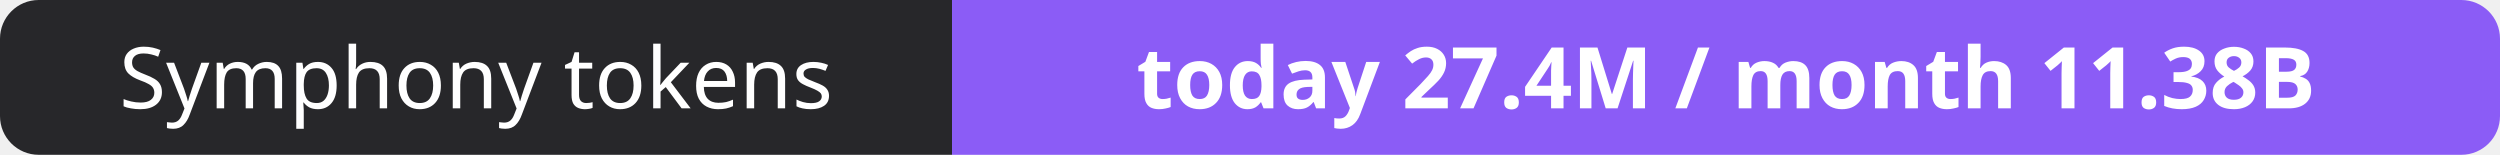
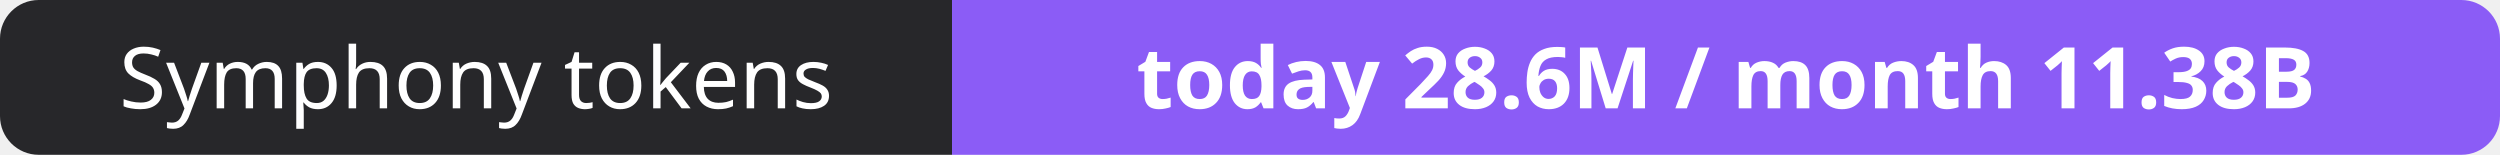
- <svg xmlns="http://www.w3.org/2000/svg" width="323" height="20" role="img" aria-label="Symphony tokens: today 27.4M / month 11.38B">
+ <svg xmlns="http://www.w3.org/2000/svg" width="323" height="20" role="img" aria-label="Symphony tokens: today 28.6M / month 11.38B">
  <clipPath id="r">
    <rect width="323" height="20" rx="5" fill="#fff" />
  </clipPath>
  <g clip-path="url(#r)">
    <rect width="123" height="20" fill="#27272a" />
    <rect x="123" width="200" height="20" fill="#8b5cf6" />
  </g>
  <g fill="#fff" text-anchor="middle" font-family="Verdana,Geneva,sans-serif" font-size="11">
    <text x="61.5" y="14">Symphony tokens</text>
-     <text x="223.0" y="14" font-weight="700">today 27.4M / month 11.38B</text>
+     <text x="223.0" y="14" font-weight="700">today 28.6M / month 11.38B</text>
  </g>
</svg>
